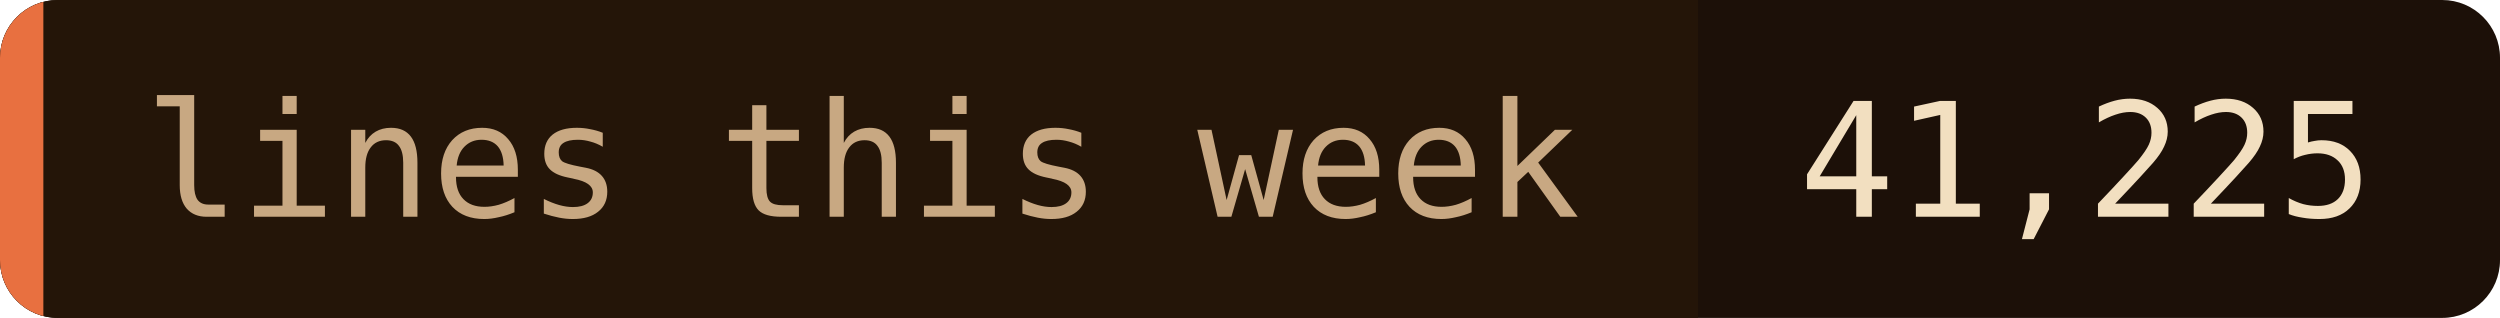
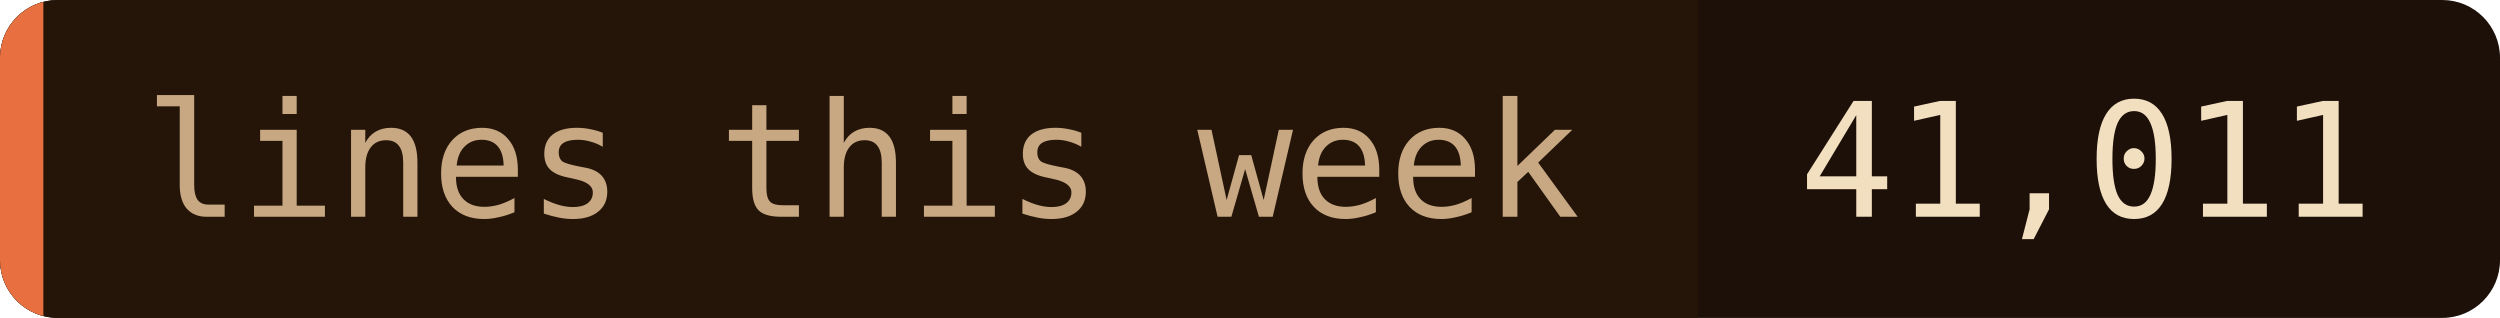
- <svg xmlns="http://www.w3.org/2000/svg" width="173" height="22" role="img" aria-label="lines this week: 41,225">
+ <svg xmlns="http://www.w3.org/2000/svg" width="173" height="22" role="img" aria-label="lines this week: 41,011">
  <clipPath id="c">
    <rect width="173" height="22" rx="4" />
  </clipPath>
  <g clip-path="url(#c)">
    <rect width="173" height="22" fill="#1c1008" />
    <rect width="117.5" height="22" fill="#241508" />
    <rect width="3" height="22" fill="#e87040" />
  </g>
  <g font-family="'JetBrains Mono', 'Fira Code', ui-monospace, SFMono-Regular, Menlo, monospace" font-size="11">
    <text x="10" y="15" fill="#c8a882">lines this week</text>
-     <text x="124.5" y="15" fill="#f2dfc0">41,225</text>
+     <text x="124.5" y="15" fill="#f2dfc0">41,011</text>
  </g>
</svg>
